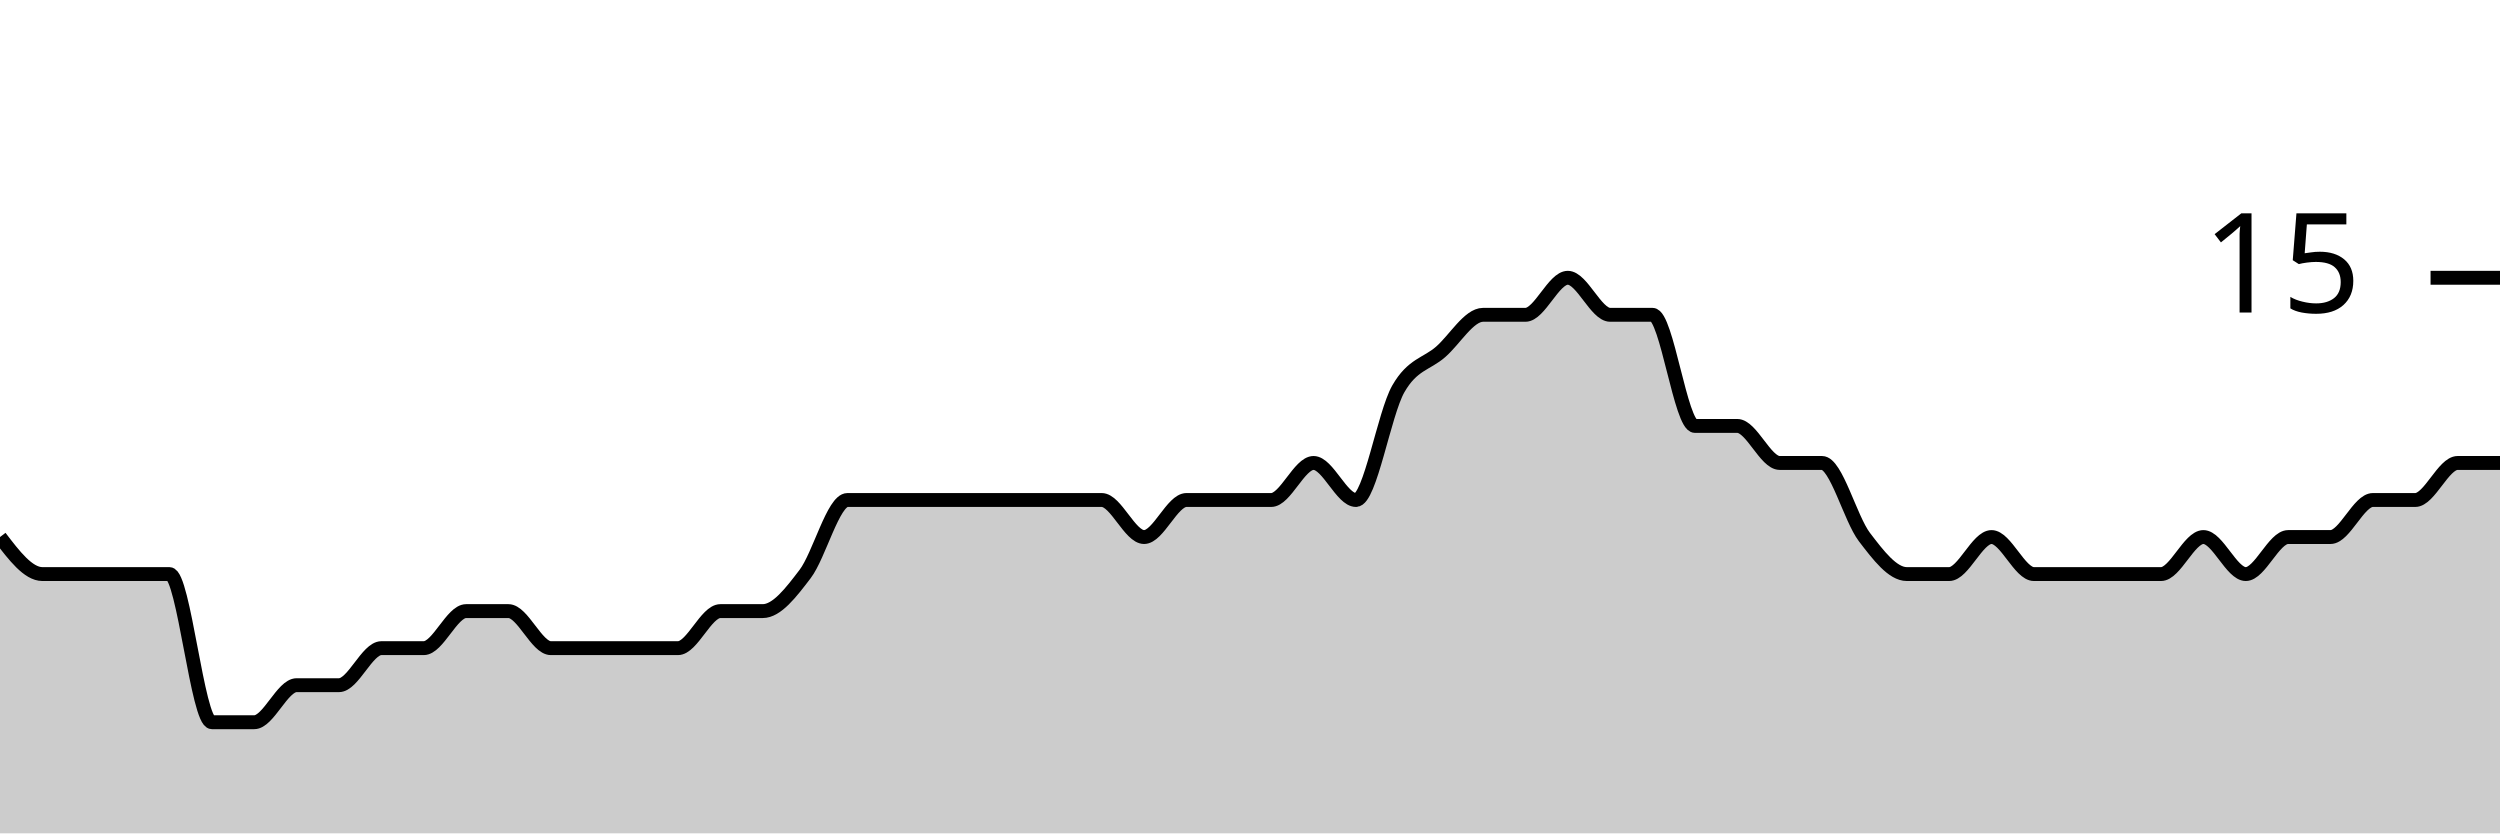
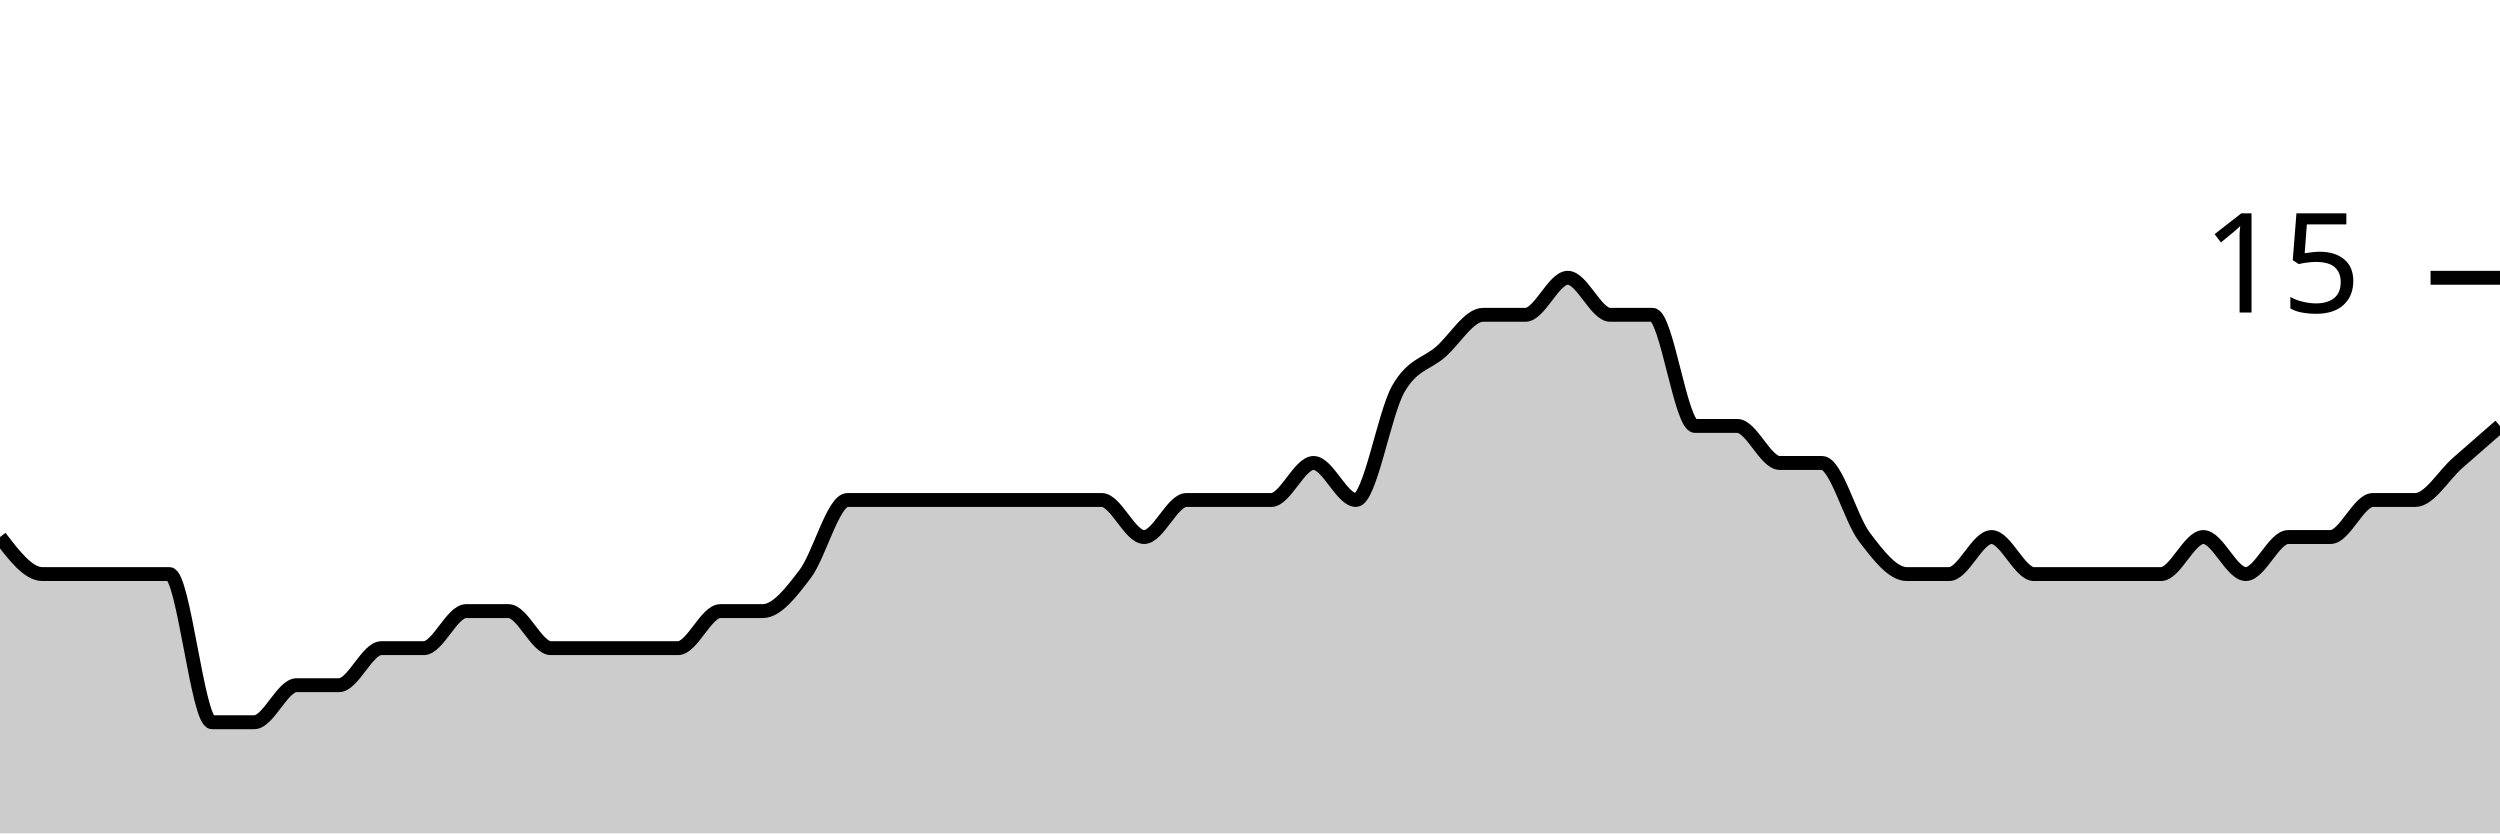
<svg xmlns="http://www.w3.org/2000/svg" viewBox="0 0 180 60">
  <g transform="translate(0,20)">
-     <path class="area" fill="rgba(0, 0, 0, 0.2)" d="M0,18.667C1.017,20,2.034,21.333,3.051,21.333C4.068,21.333,5.085,21.333,6.102,21.333C7.119,21.333,8.136,21.333,9.153,21.333C10.169,21.333,11.186,21.333,12.203,21.333C13.22,21.333,14.237,32,15.254,32C16.271,32,17.288,32,18.305,32C19.322,32,20.339,29.333,21.356,29.333C22.373,29.333,23.39,29.333,24.407,29.333C25.424,29.333,26.441,26.667,27.458,26.667C28.475,26.667,29.492,26.667,30.508,26.667C31.525,26.667,32.542,24,33.559,24C34.576,24,35.593,24,36.61,24C37.627,24,38.644,26.667,39.661,26.667C40.678,26.667,41.695,26.667,42.712,26.667C43.729,26.667,44.746,26.667,45.763,26.667C46.78,26.667,47.797,26.667,48.814,26.667C49.831,26.667,50.847,24,51.864,24C52.881,24,53.898,24,54.915,24C55.932,24,56.949,22.667,57.966,21.333C58.983,20,60,16,61.017,16C62.034,16,63.051,16,64.068,16C65.085,16,66.102,16,67.119,16C68.136,16,69.153,16,70.169,16C71.186,16,72.203,16,73.22,16C74.237,16,75.254,16,76.271,16C77.288,16,78.305,16,79.322,16C80.339,16,81.356,18.667,82.373,18.667C83.39,18.667,84.407,16,85.424,16C86.441,16,87.458,16,88.475,16C89.492,16,90.508,16,91.525,16C92.542,16,93.559,13.333,94.576,13.333C95.593,13.333,96.61,16,97.627,16C98.644,16,99.661,9.778,100.678,8C101.695,6.222,102.712,6.222,103.729,5.333C104.746,4.444,105.763,2.667,106.78,2.667C107.797,2.667,108.814,2.667,109.831,2.667C110.847,2.667,111.864,0,112.881,0C113.898,0,114.915,2.667,115.932,2.667C116.949,2.667,117.966,2.667,118.983,2.667C120,2.667,121.017,10.667,122.034,10.667C123.051,10.667,124.068,10.667,125.085,10.667C126.102,10.667,127.119,13.333,128.136,13.333C129.153,13.333,130.169,13.333,131.186,13.333C132.203,13.333,133.22,17.333,134.237,18.667C135.254,20,136.271,21.333,137.288,21.333C138.305,21.333,139.322,21.333,140.339,21.333C141.356,21.333,142.373,18.667,143.39,18.667C144.407,18.667,145.424,21.333,146.441,21.333C147.458,21.333,148.475,21.333,149.492,21.333C150.508,21.333,151.525,21.333,152.542,21.333C153.559,21.333,154.576,21.333,155.593,21.333C156.61,21.333,157.627,18.667,158.644,18.667C159.661,18.667,160.678,21.333,161.695,21.333C162.712,21.333,163.729,18.667,164.746,18.667C165.763,18.667,166.78,18.667,167.797,18.667C168.814,18.667,169.831,16,170.847,16C171.864,16,172.881,16,173.898,16C174.915,16,175.932,13.333,176.949,13.333C177.966,13.333,178.983,13.333,180,13.333L180,40C178.983,40,177.966,40,176.949,40C175.932,40,174.915,40,173.898,40C172.881,40,171.864,40,170.847,40C169.831,40,168.814,40,167.797,40C166.78,40,165.763,40,164.746,40C163.729,40,162.712,40,161.695,40C160.678,40,159.661,40,158.644,40C157.627,40,156.61,40,155.593,40C154.576,40,153.559,40,152.542,40C151.525,40,150.508,40,149.492,40C148.475,40,147.458,40,146.441,40C145.424,40,144.407,40,143.39,40C142.373,40,141.356,40,140.339,40C139.322,40,138.305,40,137.288,40C136.271,40,135.254,40,134.237,40C133.22,40,132.203,40,131.186,40C130.169,40,129.153,40,128.136,40C127.119,40,126.102,40,125.085,40C124.068,40,123.051,40,122.034,40C121.017,40,120,40,118.983,40C117.966,40,116.949,40,115.932,40C114.915,40,113.898,40,112.881,40C111.864,40,110.847,40,109.831,40C108.814,40,107.797,40,106.78,40C105.763,40,104.746,40,103.729,40C102.712,40,101.695,40,100.678,40C99.661,40,98.644,40,97.627,40C96.61,40,95.593,40,94.576,40C93.559,40,92.542,40,91.525,40C90.508,40,89.492,40,88.475,40C87.458,40,86.441,40,85.424,40C84.407,40,83.39,40,82.373,40C81.356,40,80.339,40,79.322,40C78.305,40,77.288,40,76.271,40C75.254,40,74.237,40,73.22,40C72.203,40,71.186,40,70.169,40C69.153,40,68.136,40,67.119,40C66.102,40,65.085,40,64.068,40C63.051,40,62.034,40,61.017,40C60,40,58.983,40,57.966,40C56.949,40,55.932,40,54.915,40C53.898,40,52.881,40,51.864,40C50.847,40,49.831,40,48.814,40C47.797,40,46.78,40,45.763,40C44.746,40,43.729,40,42.712,40C41.695,40,40.678,40,39.661,40C38.644,40,37.627,40,36.61,40C35.593,40,34.576,40,33.559,40C32.542,40,31.525,40,30.508,40C29.492,40,28.475,40,27.458,40C26.441,40,25.424,40,24.407,40C23.39,40,22.373,40,21.356,40C20.339,40,19.322,40,18.305,40C17.288,40,16.271,40,15.254,40C14.237,40,13.22,40,12.203,40C11.186,40,10.169,40,9.153,40C8.136,40,7.119,40,6.102,40C5.085,40,4.068,40,3.051,40C2.034,40,1.017,40,0,40Z" />
-     <path class="line" stroke="black" fill="none" d="M0,18.667C1.017,20,2.034,21.333,3.051,21.333C4.068,21.333,5.085,21.333,6.102,21.333C7.119,21.333,8.136,21.333,9.153,21.333C10.169,21.333,11.186,21.333,12.203,21.333C13.22,21.333,14.237,32,15.254,32C16.271,32,17.288,32,18.305,32C19.322,32,20.339,29.333,21.356,29.333C22.373,29.333,23.39,29.333,24.407,29.333C25.424,29.333,26.441,26.667,27.458,26.667C28.475,26.667,29.492,26.667,30.508,26.667C31.525,26.667,32.542,24,33.559,24C34.576,24,35.593,24,36.61,24C37.627,24,38.644,26.667,39.661,26.667C40.678,26.667,41.695,26.667,42.712,26.667C43.729,26.667,44.746,26.667,45.763,26.667C46.78,26.667,47.797,26.667,48.814,26.667C49.831,26.667,50.847,24,51.864,24C52.881,24,53.898,24,54.915,24C55.932,24,56.949,22.667,57.966,21.333C58.983,20,60,16,61.017,16C62.034,16,63.051,16,64.068,16C65.085,16,66.102,16,67.119,16C68.136,16,69.153,16,70.169,16C71.186,16,72.203,16,73.22,16C74.237,16,75.254,16,76.271,16C77.288,16,78.305,16,79.322,16C80.339,16,81.356,18.667,82.373,18.667C83.39,18.667,84.407,16,85.424,16C86.441,16,87.458,16,88.475,16C89.492,16,90.508,16,91.525,16C92.542,16,93.559,13.333,94.576,13.333C95.593,13.333,96.61,16,97.627,16C98.644,16,99.661,9.778,100.678,8C101.695,6.222,102.712,6.222,103.729,5.333C104.746,4.444,105.763,2.667,106.78,2.667C107.797,2.667,108.814,2.667,109.831,2.667C110.847,2.667,111.864,0,112.881,0C113.898,0,114.915,2.667,115.932,2.667C116.949,2.667,117.966,2.667,118.983,2.667C120,2.667,121.017,10.667,122.034,10.667C123.051,10.667,124.068,10.667,125.085,10.667C126.102,10.667,127.119,13.333,128.136,13.333C129.153,13.333,130.169,13.333,131.186,13.333C132.203,13.333,133.22,17.333,134.237,18.667C135.254,20,136.271,21.333,137.288,21.333C138.305,21.333,139.322,21.333,140.339,21.333C141.356,21.333,142.373,18.667,143.39,18.667C144.407,18.667,145.424,21.333,146.441,21.333C147.458,21.333,148.475,21.333,149.492,21.333C150.508,21.333,151.525,21.333,152.542,21.333C153.559,21.333,154.576,21.333,155.593,21.333C156.61,21.333,157.627,18.667,158.644,18.667C159.661,18.667,160.678,21.333,161.695,21.333C162.712,21.333,163.729,18.667,164.746,18.667C165.763,18.667,166.78,18.667,167.797,18.667C168.814,18.667,169.831,16,170.847,16C171.864,16,172.881,16,173.898,16C174.915,16,175.932,13.333,176.949,13.333C177.966,13.333,178.983,13.333,180,13.333" />
+     <path class="area" fill="rgba(0, 0, 0, 0.2)" d="M0,18.667C1.017,20,2.034,21.333,3.051,21.333C4.068,21.333,5.085,21.333,6.102,21.333C7.119,21.333,8.136,21.333,9.153,21.333C10.169,21.333,11.186,21.333,12.203,21.333C13.22,21.333,14.237,32,15.254,32C16.271,32,17.288,32,18.305,32C19.322,32,20.339,29.333,21.356,29.333C22.373,29.333,23.39,29.333,24.407,29.333C25.424,29.333,26.441,26.667,27.458,26.667C28.475,26.667,29.492,26.667,30.508,26.667C31.525,26.667,32.542,24,33.559,24C34.576,24,35.593,24,36.61,24C37.627,24,38.644,26.667,39.661,26.667C40.678,26.667,41.695,26.667,42.712,26.667C43.729,26.667,44.746,26.667,45.763,26.667C46.78,26.667,47.797,26.667,48.814,26.667C49.831,26.667,50.847,24,51.864,24C52.881,24,53.898,24,54.915,24C55.932,24,56.949,22.667,57.966,21.333C58.983,20,60,16,61.017,16C62.034,16,63.051,16,64.068,16C65.085,16,66.102,16,67.119,16C68.136,16,69.153,16,70.169,16C71.186,16,72.203,16,73.22,16C74.237,16,75.254,16,76.271,16C77.288,16,78.305,16,79.322,16C80.339,16,81.356,18.667,82.373,18.667C83.39,18.667,84.407,16,85.424,16C86.441,16,87.458,16,88.475,16C89.492,16,90.508,16,91.525,16C92.542,16,93.559,13.333,94.576,13.333C95.593,13.333,96.61,16,97.627,16C98.644,16,99.661,9.778,100.678,8C101.695,6.222,102.712,6.222,103.729,5.333C104.746,4.444,105.763,2.667,106.78,2.667C107.797,2.667,108.814,2.667,109.831,2.667C110.847,2.667,111.864,0,112.881,0C113.898,0,114.915,2.667,115.932,2.667C116.949,2.667,117.966,2.667,118.983,2.667C120,2.667,121.017,10.667,122.034,10.667C123.051,10.667,124.068,10.667,125.085,10.667C126.102,10.667,127.119,13.333,128.136,13.333C129.153,13.333,130.169,13.333,131.186,13.333C132.203,13.333,133.22,17.333,134.237,18.667C135.254,20,136.271,21.333,137.288,21.333C138.305,21.333,139.322,21.333,140.339,21.333C141.356,21.333,142.373,18.667,143.39,18.667C144.407,18.667,145.424,21.333,146.441,21.333C147.458,21.333,148.475,21.333,149.492,21.333C150.508,21.333,151.525,21.333,152.542,21.333C153.559,21.333,154.576,21.333,155.593,21.333C156.61,21.333,157.627,18.667,158.644,18.667C159.661,18.667,160.678,21.333,161.695,21.333C162.712,21.333,163.729,18.667,164.746,18.667C165.763,18.667,166.78,18.667,167.797,18.667C168.814,18.667,169.831,16,170.847,16C171.864,16,172.881,16,173.898,16C174.915,16,175.932,14.222,176.949,13.333C177.966,12.444,178.983,11.556,180,10.667L180,40C178.983,40,177.966,40,176.949,40C175.932,40,174.915,40,173.898,40C172.881,40,171.864,40,170.847,40C169.831,40,168.814,40,167.797,40C166.78,40,165.763,40,164.746,40C163.729,40,162.712,40,161.695,40C160.678,40,159.661,40,158.644,40C157.627,40,156.61,40,155.593,40C154.576,40,153.559,40,152.542,40C151.525,40,150.508,40,149.492,40C148.475,40,147.458,40,146.441,40C145.424,40,144.407,40,143.39,40C142.373,40,141.356,40,140.339,40C139.322,40,138.305,40,137.288,40C136.271,40,135.254,40,134.237,40C133.22,40,132.203,40,131.186,40C130.169,40,129.153,40,128.136,40C127.119,40,126.102,40,125.085,40C124.068,40,123.051,40,122.034,40C121.017,40,120,40,118.983,40C117.966,40,116.949,40,115.932,40C114.915,40,113.898,40,112.881,40C111.864,40,110.847,40,109.831,40C108.814,40,107.797,40,106.78,40C105.763,40,104.746,40,103.729,40C102.712,40,101.695,40,100.678,40C99.661,40,98.644,40,97.627,40C96.61,40,95.593,40,94.576,40C93.559,40,92.542,40,91.525,40C90.508,40,89.492,40,88.475,40C87.458,40,86.441,40,85.424,40C84.407,40,83.39,40,82.373,40C81.356,40,80.339,40,79.322,40C78.305,40,77.288,40,76.271,40C75.254,40,74.237,40,73.22,40C72.203,40,71.186,40,70.169,40C69.153,40,68.136,40,67.119,40C66.102,40,65.085,40,64.068,40C63.051,40,62.034,40,61.017,40C60,40,58.983,40,57.966,40C56.949,40,55.932,40,54.915,40C53.898,40,52.881,40,51.864,40C50.847,40,49.831,40,48.814,40C47.797,40,46.78,40,45.763,40C44.746,40,43.729,40,42.712,40C41.695,40,40.678,40,39.661,40C38.644,40,37.627,40,36.61,40C35.593,40,34.576,40,33.559,40C32.542,40,31.525,40,30.508,40C29.492,40,28.475,40,27.458,40C26.441,40,25.424,40,24.407,40C23.39,40,22.373,40,21.356,40C20.339,40,19.322,40,18.305,40C17.288,40,16.271,40,15.254,40C14.237,40,13.22,40,12.203,40C11.186,40,10.169,40,9.153,40C8.136,40,7.119,40,6.102,40C5.085,40,4.068,40,3.051,40C2.034,40,1.017,40,0,40Z" />
+     <path class="line" stroke="black" fill="none" d="M0,18.667C1.017,20,2.034,21.333,3.051,21.333C4.068,21.333,5.085,21.333,6.102,21.333C7.119,21.333,8.136,21.333,9.153,21.333C10.169,21.333,11.186,21.333,12.203,21.333C13.22,21.333,14.237,32,15.254,32C16.271,32,17.288,32,18.305,32C19.322,32,20.339,29.333,21.356,29.333C22.373,29.333,23.39,29.333,24.407,29.333C25.424,29.333,26.441,26.667,27.458,26.667C28.475,26.667,29.492,26.667,30.508,26.667C31.525,26.667,32.542,24,33.559,24C34.576,24,35.593,24,36.61,24C37.627,24,38.644,26.667,39.661,26.667C40.678,26.667,41.695,26.667,42.712,26.667C43.729,26.667,44.746,26.667,45.763,26.667C46.78,26.667,47.797,26.667,48.814,26.667C49.831,26.667,50.847,24,51.864,24C52.881,24,53.898,24,54.915,24C55.932,24,56.949,22.667,57.966,21.333C58.983,20,60,16,61.017,16C62.034,16,63.051,16,64.068,16C65.085,16,66.102,16,67.119,16C68.136,16,69.153,16,70.169,16C71.186,16,72.203,16,73.22,16C74.237,16,75.254,16,76.271,16C77.288,16,78.305,16,79.322,16C80.339,16,81.356,18.667,82.373,18.667C83.39,18.667,84.407,16,85.424,16C86.441,16,87.458,16,88.475,16C89.492,16,90.508,16,91.525,16C92.542,16,93.559,13.333,94.576,13.333C95.593,13.333,96.61,16,97.627,16C98.644,16,99.661,9.778,100.678,8C101.695,6.222,102.712,6.222,103.729,5.333C104.746,4.444,105.763,2.667,106.78,2.667C107.797,2.667,108.814,2.667,109.831,2.667C110.847,2.667,111.864,0,112.881,0C113.898,0,114.915,2.667,115.932,2.667C116.949,2.667,117.966,2.667,118.983,2.667C120,2.667,121.017,10.667,122.034,10.667C123.051,10.667,124.068,10.667,125.085,10.667C126.102,10.667,127.119,13.333,128.136,13.333C129.153,13.333,130.169,13.333,131.186,13.333C132.203,13.333,133.22,17.333,134.237,18.667C135.254,20,136.271,21.333,137.288,21.333C138.305,21.333,139.322,21.333,140.339,21.333C141.356,21.333,142.373,18.667,143.39,18.667C144.407,18.667,145.424,21.333,146.441,21.333C147.458,21.333,148.475,21.333,149.492,21.333C150.508,21.333,151.525,21.333,152.542,21.333C153.559,21.333,154.576,21.333,155.593,21.333C156.61,21.333,157.627,18.667,158.644,18.667C159.661,18.667,160.678,21.333,161.695,21.333C162.712,21.333,163.729,18.667,164.746,18.667C165.763,18.667,166.78,18.667,167.797,18.667C168.814,18.667,169.831,16,170.847,16C171.864,16,172.881,16,173.898,16C174.915,16,175.932,14.222,176.949,13.333C177.966,12.444,178.983,11.556,180,10.667" />
    <path class="axis-ceiling" stroke-width="1" stroke="black" fill="none" d="M175,0L180,0" />
    <text class="axis-ceiling-label" font-family="sans-serif" text-anchor="end" font-size="10px" x="170" y="2.5">15</text>
  </g>
</svg>
